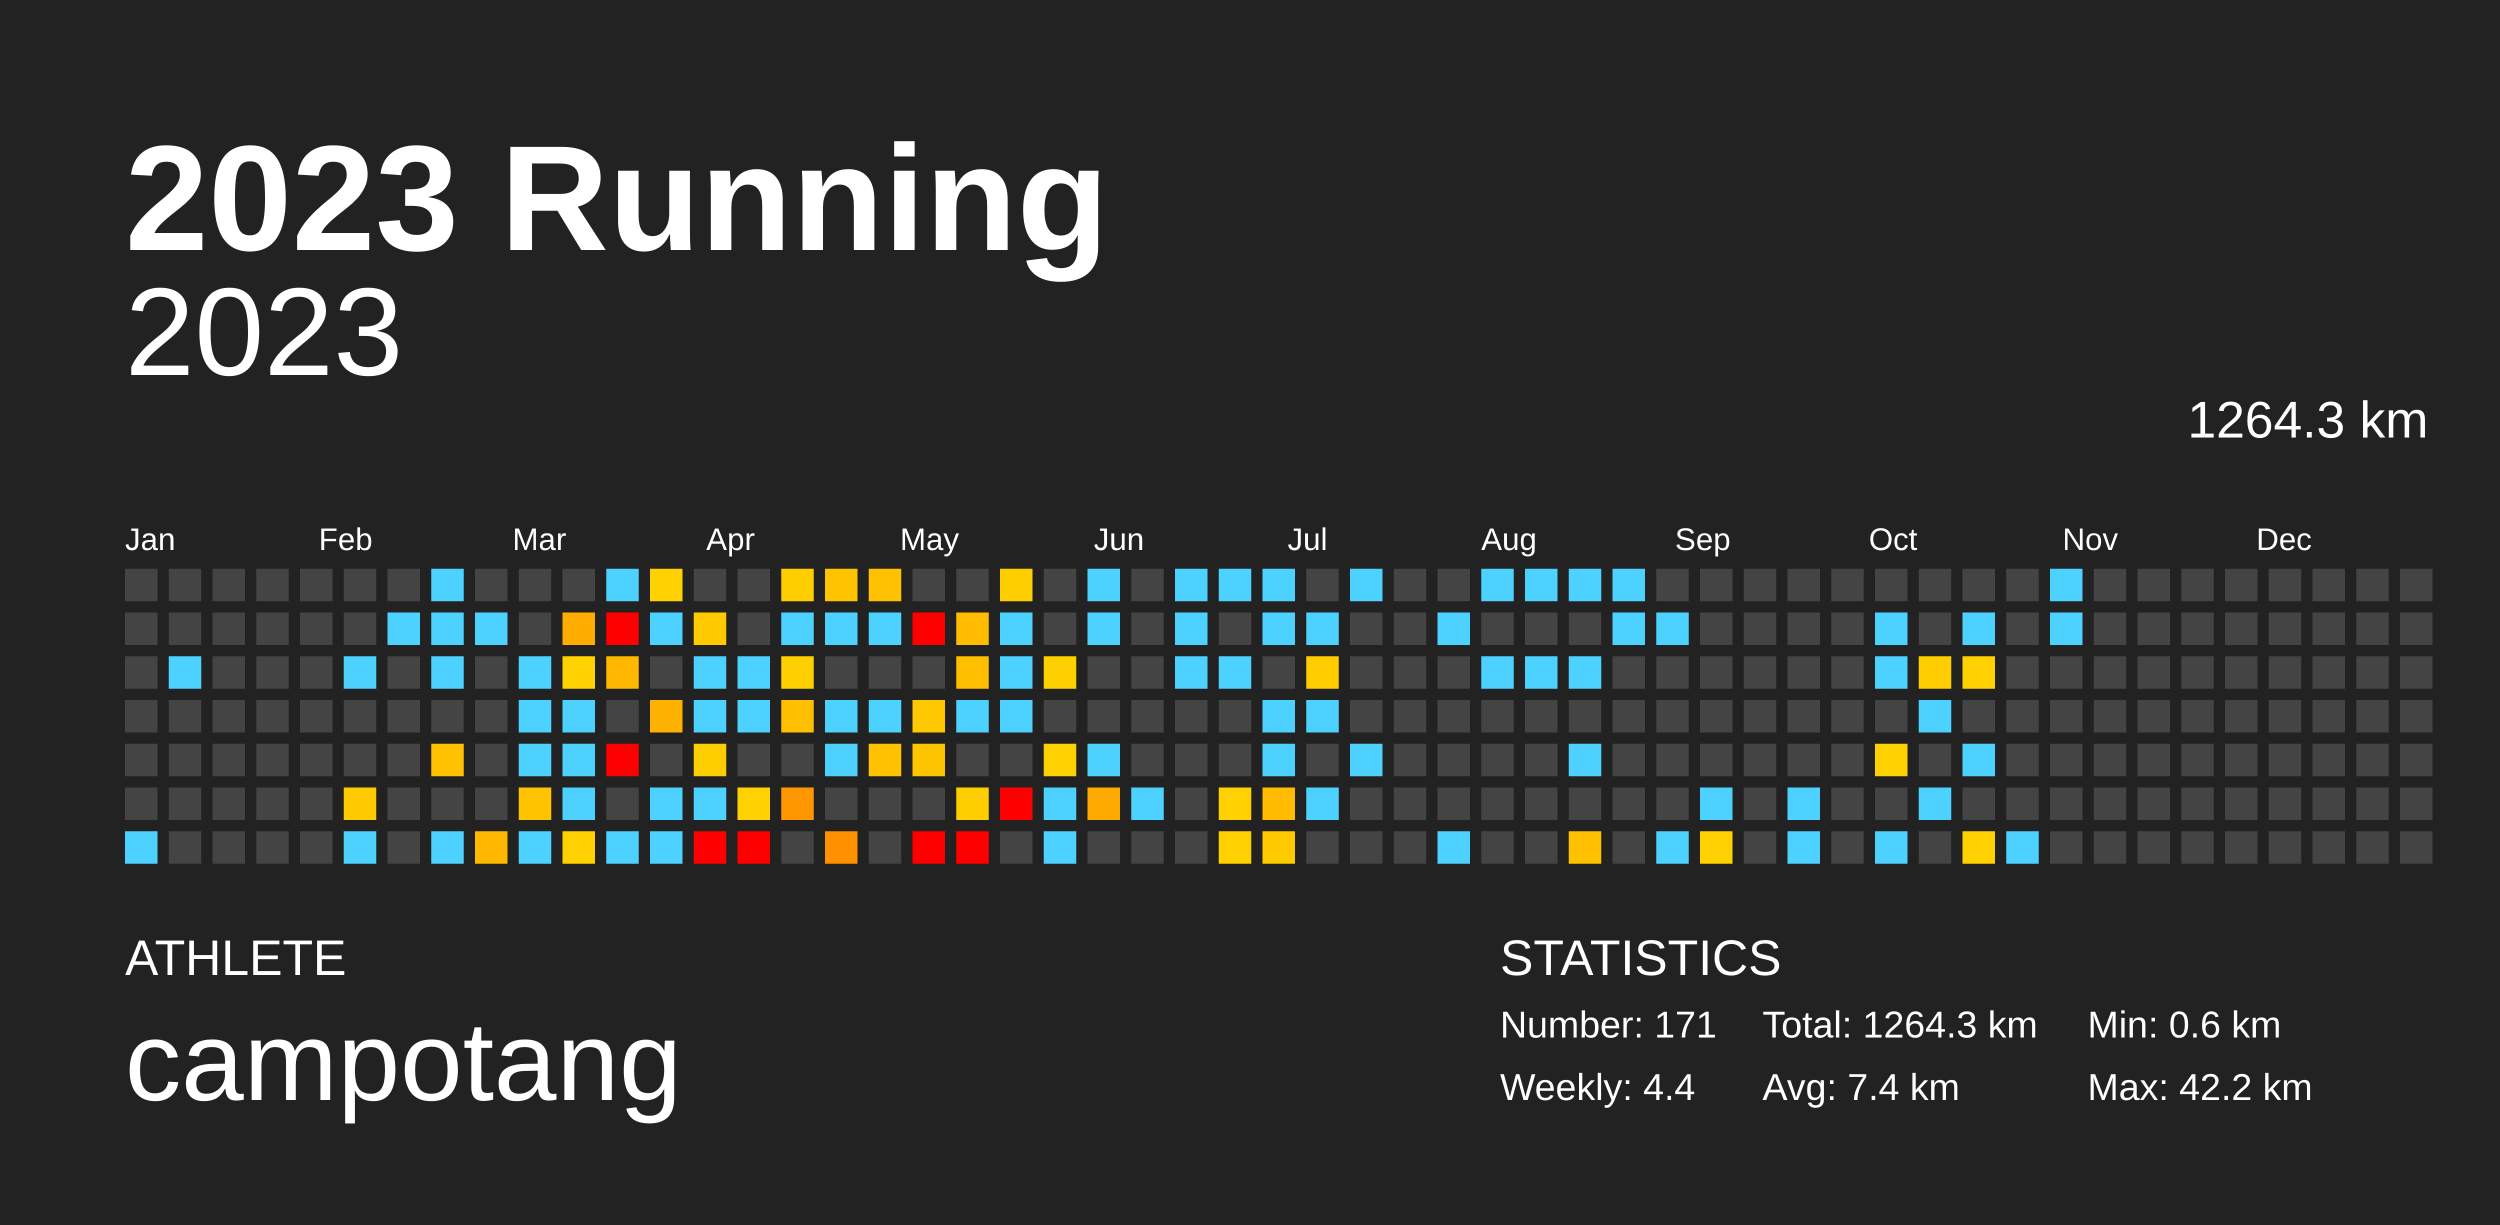
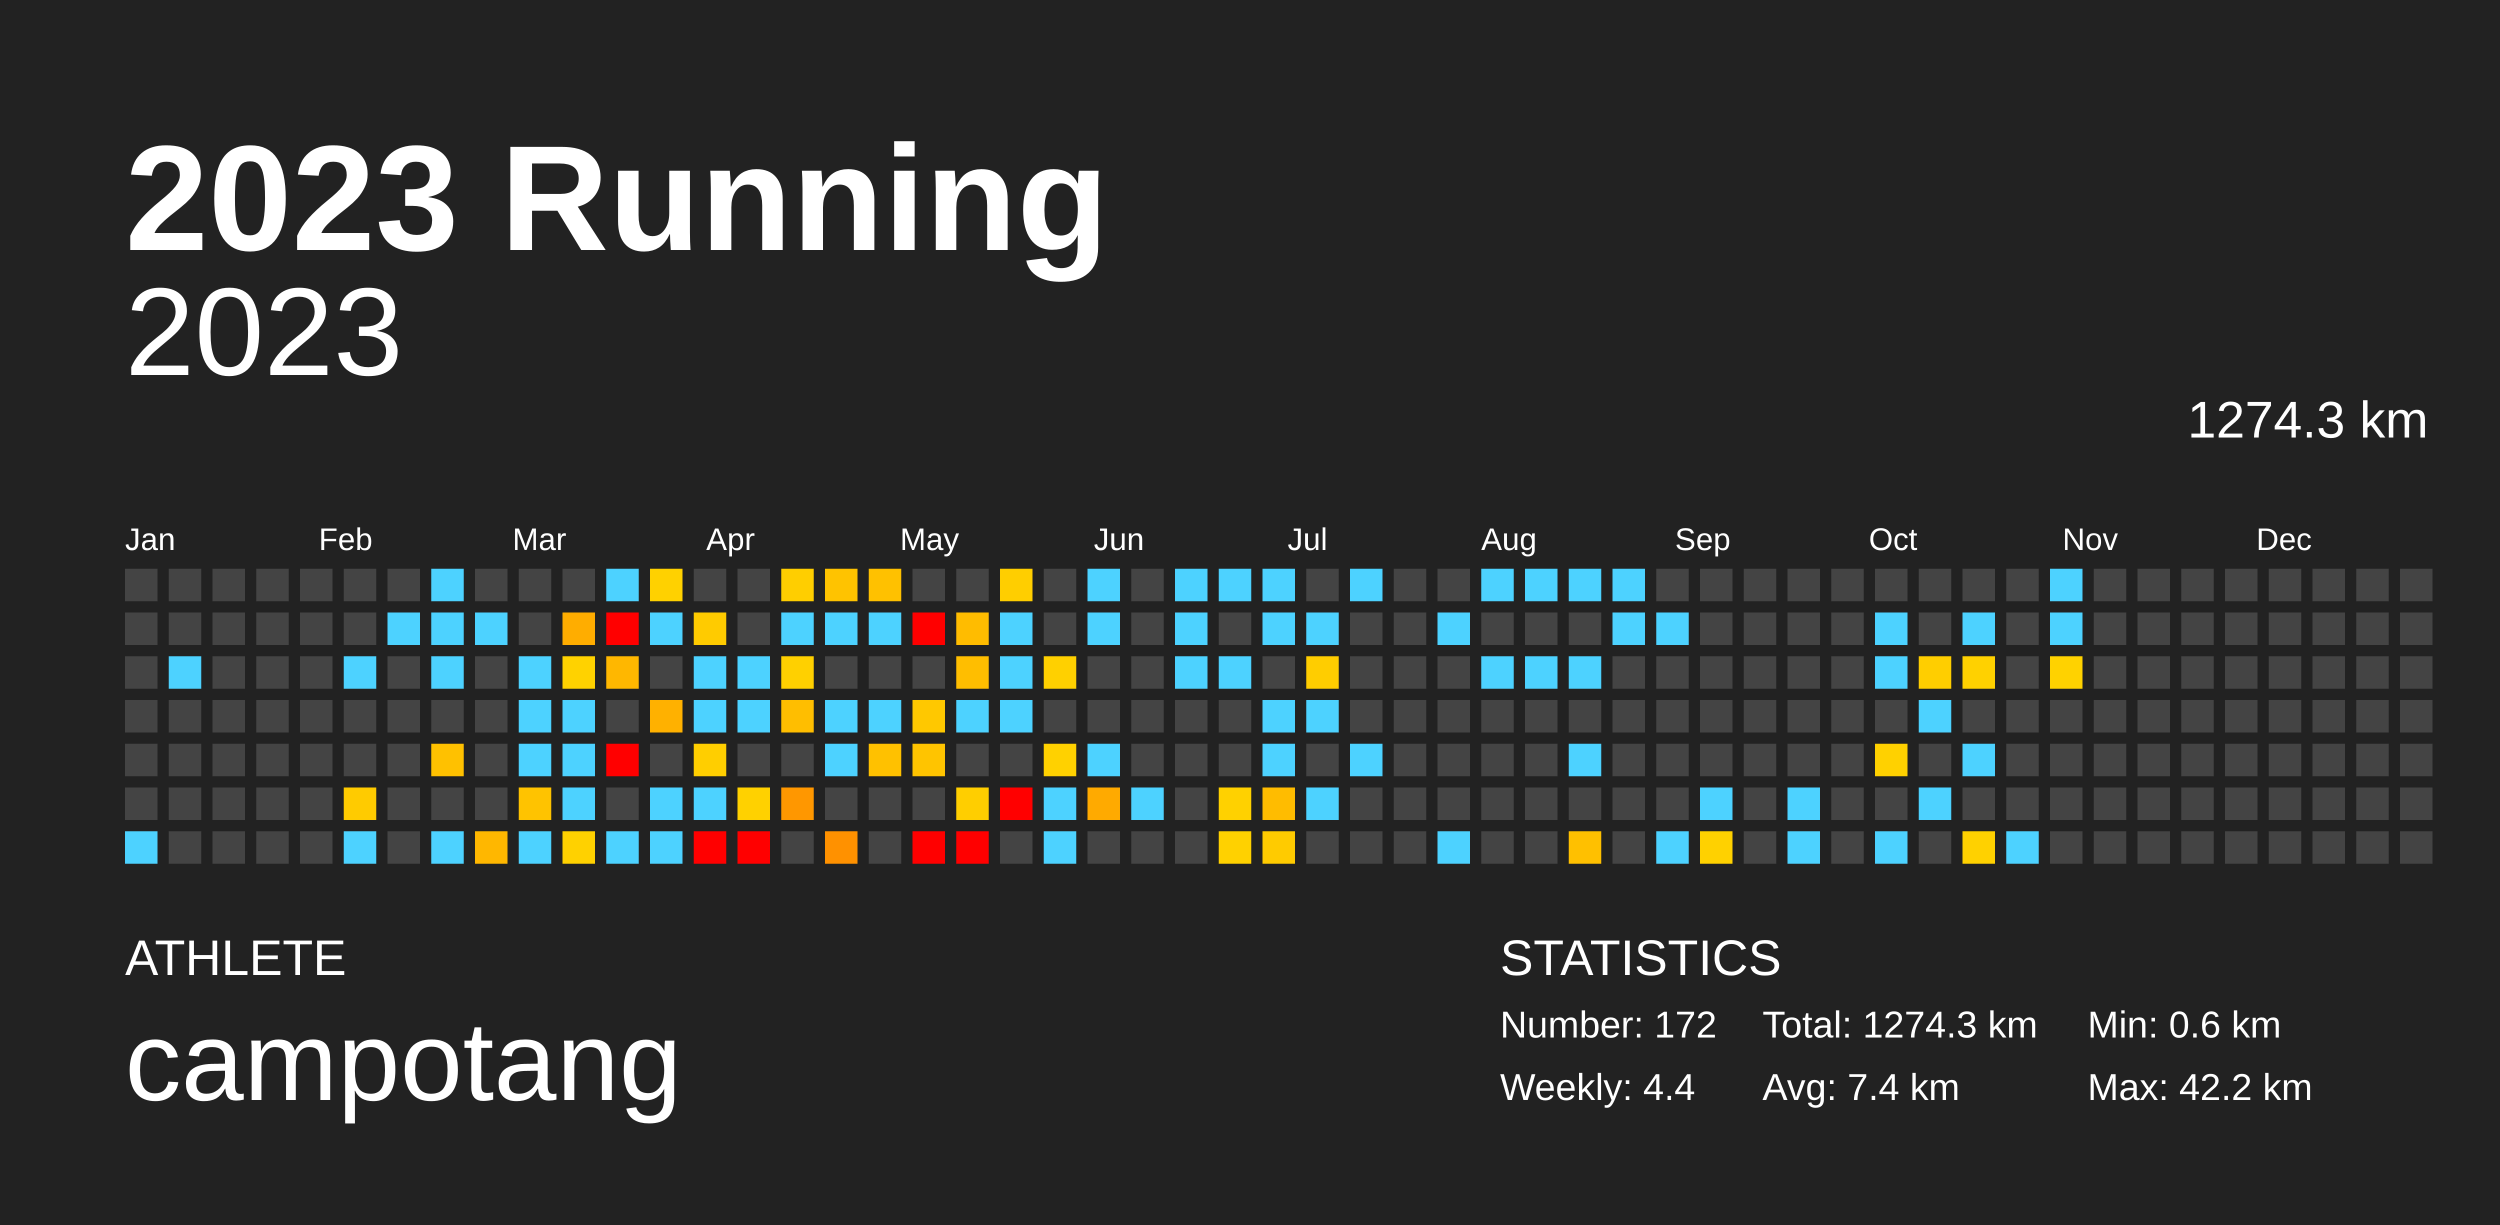
<svg xmlns="http://www.w3.org/2000/svg" baseProfile="full" height="98mm" version="1.1" viewBox="0,0,200,98" width="200mm">
  <defs />
  <rect fill="#222222" height="98" width="200" x="0" y="0" />
  <text fill="#FFFFFF" style="font-size:12px; font-family:Arial; font-weight:bold;" x="10" y="20">2023 Running</text>
  <text fill="#FFFFFF" style="font-size:4px; font-family:Arial" x="10" y="78">ATHLETE</text>
  <text fill="#FFFFFF" style="font-size:9px; font-family:Arial" x="10" y="88">campotang</text>
  <text fill="#FFFFFF" style="font-size:4px; font-family:Arial" x="120" y="78">STATISTICS</text>
-   <text fill="#FFFFFF" style="font-size:3px; font-family:Arial" x="120" y="83">Number: 171</text>
+   <text fill="#FFFFFF" style="font-size:3px; font-family:Arial" x="120" y="83">Number: 172</text>
  <text fill="#FFFFFF" style="font-size:3px; font-family:Arial" x="120" y="88">Weekly: 4.4</text>
-   <text fill="#FFFFFF" style="font-size:3px; font-family:Arial" x="141" y="83">Total: 1264.3 km</text>
+   <text fill="#FFFFFF" style="font-size:3px; font-family:Arial" x="141" y="83">Total: 1274.3 km</text>
  <text fill="#FFFFFF" style="font-size:3px; font-family:Arial" x="141" y="88">Avg: 7.4 km</text>
  <text fill="#FFFFFF" style="font-size:3px; font-family:Arial" x="167" y="83">Min: 0.6 km</text>
  <text fill="#FFFFFF" style="font-size:3px; font-family:Arial" x="167" y="88">Max: 42.2 km</text>
  <text alignment-baseline="hanging" fill="#FFFFFF" style="font-size:10.0px; font-family:Arial;" x="10" y="30">2023</text>
-   <text alignment-baseline="hanging" fill="#FFFFFF" style="font-size:4.125px; font-family:Arial;" x="175" y="35">1264.3 km</text>
+   <text alignment-baseline="hanging" fill="#FFFFFF" style="font-size:4.125px; font-family:Arial;" x="175" y="35">1274.3 km</text>
  <text fill="#FFFFFF" style="font-size:2.5px; font-family:Arial" x="10.0" y="44">Jan</text>
  <text fill="#FFFFFF" style="font-size:2.5px; font-family:Arial" x="25.5" y="44">Feb</text>
  <text fill="#FFFFFF" style="font-size:2.5px; font-family:Arial" x="41.0" y="44">Mar</text>
  <text fill="#FFFFFF" style="font-size:2.5px; font-family:Arial" x="56.5" y="44">Apr</text>
  <text fill="#FFFFFF" style="font-size:2.5px; font-family:Arial" x="72.0" y="44">May</text>
  <text fill="#FFFFFF" style="font-size:2.5px; font-family:Arial" x="87.5" y="44">Jun</text>
  <text fill="#FFFFFF" style="font-size:2.5px; font-family:Arial" x="103.0" y="44">Jul</text>
  <text fill="#FFFFFF" style="font-size:2.5px; font-family:Arial" x="118.5" y="44">Aug</text>
  <text fill="#FFFFFF" style="font-size:2.5px; font-family:Arial" x="134.0" y="44">Sep</text>
  <text fill="#FFFFFF" style="font-size:2.5px; font-family:Arial" x="149.5" y="44">Oct</text>
  <text fill="#FFFFFF" style="font-size:2.5px; font-family:Arial" x="165.0" y="44">Nov</text>
  <text fill="#FFFFFF" style="font-size:2.5px; font-family:Arial" x="180.5" y="44">Dec</text>
  <rect fill="#444444" height="2.6" width="2.6" x="10.0" y="45.5" />
  <rect fill="#444444" height="2.6" width="2.6" x="10.0" y="49.0" />
  <rect fill="#444444" height="2.6" width="2.6" x="10.0" y="52.5" />
  <rect fill="#444444" height="2.6" width="2.6" x="10.0" y="56.0" />
  <rect fill="#444444" height="2.6" width="2.6" x="10.0" y="59.5" />
  <rect fill="#444444" height="2.6" width="2.6" x="10.0" y="63.0" />
  <rect fill="#4dd2ff" height="2.6" width="2.6" x="10.0" y="66.5" />
  <rect fill="#444444" height="2.6" width="2.6" x="13.5" y="45.5" />
  <rect fill="#444444" height="2.6" width="2.6" x="13.5" y="49.0" />
  <rect fill="#4dd2ff" height="2.6" width="2.6" x="13.5" y="52.5" />
  <rect fill="#444444" height="2.6" width="2.6" x="13.5" y="56.0" />
  <rect fill="#444444" height="2.6" width="2.6" x="13.5" y="59.5" />
  <rect fill="#444444" height="2.6" width="2.6" x="13.5" y="63.0" />
  <rect fill="#444444" height="2.6" width="2.6" x="13.5" y="66.5" />
  <rect fill="#444444" height="2.6" width="2.6" x="17.0" y="45.5" />
  <rect fill="#444444" height="2.6" width="2.6" x="17.0" y="49.0" />
  <rect fill="#444444" height="2.6" width="2.6" x="17.0" y="52.5" />
  <rect fill="#444444" height="2.6" width="2.6" x="17.0" y="56.0" />
  <rect fill="#444444" height="2.6" width="2.6" x="17.0" y="59.5" />
  <rect fill="#444444" height="2.6" width="2.6" x="17.0" y="63.0" />
  <rect fill="#444444" height="2.6" width="2.6" x="17.0" y="66.5" />
  <rect fill="#444444" height="2.6" width="2.6" x="20.5" y="45.5" />
  <rect fill="#444444" height="2.6" width="2.6" x="20.5" y="49.0" />
  <rect fill="#444444" height="2.6" width="2.6" x="20.5" y="52.5" />
  <rect fill="#444444" height="2.6" width="2.6" x="20.5" y="56.0" />
  <rect fill="#444444" height="2.6" width="2.6" x="20.5" y="59.5" />
  <rect fill="#444444" height="2.6" width="2.6" x="20.5" y="63.0" />
  <rect fill="#444444" height="2.6" width="2.6" x="20.5" y="66.5" />
  <rect fill="#444444" height="2.6" width="2.6" x="24.0" y="45.5" />
  <rect fill="#444444" height="2.6" width="2.6" x="24.0" y="49.0" />
  <rect fill="#444444" height="2.6" width="2.6" x="24.0" y="52.5" />
  <rect fill="#444444" height="2.6" width="2.6" x="24.0" y="56.0" />
  <rect fill="#444444" height="2.6" width="2.6" x="24.0" y="59.5" />
  <rect fill="#444444" height="2.6" width="2.6" x="24.0" y="63.0" />
  <rect fill="#444444" height="2.6" width="2.6" x="24.0" y="66.5" />
  <rect fill="#444444" height="2.6" width="2.6" x="27.5" y="45.5" />
  <rect fill="#444444" height="2.6" width="2.6" x="27.5" y="49.0" />
  <rect fill="#4dd2ff" height="2.6" width="2.6" x="27.5" y="52.5" />
  <rect fill="#444444" height="2.6" width="2.6" x="27.5" y="56.0" />
  <rect fill="#444444" height="2.6" width="2.6" x="27.5" y="59.5" />
  <rect fill="#ffcb00" height="2.6" width="2.6" x="27.5" y="63.0" />
  <rect fill="#4dd2ff" height="2.6" width="2.6" x="27.5" y="66.5" />
  <rect fill="#444444" height="2.6" width="2.6" x="31.0" y="45.5" />
  <rect fill="#4dd2ff" height="2.6" width="2.6" x="31.0" y="49.0" />
  <rect fill="#444444" height="2.6" width="2.6" x="31.0" y="52.5" />
  <rect fill="#444444" height="2.6" width="2.6" x="31.0" y="56.0" />
  <rect fill="#444444" height="2.6" width="2.6" x="31.0" y="59.5" />
  <rect fill="#444444" height="2.6" width="2.6" x="31.0" y="63.0" />
  <rect fill="#444444" height="2.6" width="2.6" x="31.0" y="66.5" />
  <rect fill="#4dd2ff" height="2.6" width="2.6" x="34.5" y="45.5" />
  <rect fill="#4dd2ff" height="2.6" width="2.6" x="34.5" y="49.0" />
  <rect fill="#4dd2ff" height="2.6" width="2.6" x="34.5" y="52.5" />
  <rect fill="#444444" height="2.6" width="2.6" x="34.5" y="56.0" />
  <rect fill="#ffc100" height="2.6" width="2.6" x="34.5" y="59.5" />
  <rect fill="#444444" height="2.6" width="2.6" x="34.5" y="63.0" />
  <rect fill="#4dd2ff" height="2.6" width="2.6" x="34.5" y="66.5" />
  <rect fill="#444444" height="2.6" width="2.6" x="38.0" y="45.5" />
  <rect fill="#4dd2ff" height="2.6" width="2.6" x="38.0" y="49.0" />
  <rect fill="#444444" height="2.6" width="2.6" x="38.0" y="52.5" />
  <rect fill="#444444" height="2.6" width="2.6" x="38.0" y="56.0" />
  <rect fill="#444444" height="2.6" width="2.6" x="38.0" y="59.5" />
  <rect fill="#444444" height="2.6" width="2.6" x="38.0" y="63.0" />
  <rect fill="#ffb700" height="2.6" width="2.6" x="38.0" y="66.5" />
  <rect fill="#444444" height="2.6" width="2.6" x="41.5" y="45.5" />
  <rect fill="#444444" height="2.6" width="2.6" x="41.5" y="49.0" />
  <rect fill="#4dd2ff" height="2.6" width="2.6" x="41.5" y="52.5" />
  <rect fill="#4dd2ff" height="2.6" width="2.6" x="41.5" y="56.0" />
  <rect fill="#4dd2ff" height="2.6" width="2.6" x="41.5" y="59.5" />
  <rect fill="#ffc300" height="2.6" width="2.6" x="41.5" y="63.0" />
  <rect fill="#4dd2ff" height="2.6" width="2.6" x="41.5" y="66.5" />
  <rect fill="#444444" height="2.6" width="2.6" x="45.0" y="45.5" />
  <rect fill="#ffad00" height="2.6" width="2.6" x="45.0" y="49.0" />
  <rect fill="#ffd200" height="2.6" width="2.6" x="45.0" y="52.5" />
  <rect fill="#4dd2ff" height="2.6" width="2.6" x="45.0" y="56.0" />
  <rect fill="#4dd2ff" height="2.6" width="2.6" x="45.0" y="59.5" />
  <rect fill="#4dd2ff" height="2.6" width="2.6" x="45.0" y="63.0" />
  <rect fill="#ffd100" height="2.6" width="2.6" x="45.0" y="66.5" />
  <rect fill="#4dd2ff" height="2.6" width="2.6" x="48.5" y="45.5" />
  <rect fill="red" height="2.6" width="2.6" x="48.5" y="49.0" />
  <rect fill="#ffb700" height="2.6" width="2.6" x="48.5" y="52.5" />
  <rect fill="#444444" height="2.6" width="2.6" x="48.5" y="56.0" />
  <rect fill="red" height="2.6" width="2.6" x="48.5" y="59.5" />
  <rect fill="#444444" height="2.6" width="2.6" x="48.5" y="63.0" />
  <rect fill="#4dd2ff" height="2.6" width="2.6" x="48.5" y="66.5" />
  <rect fill="#ffd100" height="2.6" width="2.6" x="52.0" y="45.5" />
  <rect fill="#4dd2ff" height="2.6" width="2.6" x="52.0" y="49.0" />
  <rect fill="#444444" height="2.6" width="2.6" x="52.0" y="52.5" />
  <rect fill="#ffb100" height="2.6" width="2.6" x="52.0" y="56.0" />
  <rect fill="#444444" height="2.6" width="2.6" x="52.0" y="59.5" />
  <rect fill="#4dd2ff" height="2.6" width="2.6" x="52.0" y="63.0" />
  <rect fill="#4dd2ff" height="2.6" width="2.6" x="52.0" y="66.5" />
  <rect fill="#444444" height="2.6" width="2.6" x="55.5" y="45.5" />
  <rect fill="#ffcb00" height="2.6" width="2.6" x="55.5" y="49.0" />
  <rect fill="#4dd2ff" height="2.6" width="2.6" x="55.5" y="52.5" />
  <rect fill="#4dd2ff" height="2.6" width="2.6" x="55.5" y="56.0" />
  <rect fill="#ffce00" height="2.6" width="2.6" x="55.5" y="59.5" />
  <rect fill="#4dd2ff" height="2.6" width="2.6" x="55.5" y="63.0" />
  <rect fill="red" height="2.6" width="2.6" x="55.5" y="66.5" />
  <rect fill="#444444" height="2.6" width="2.6" x="59.0" y="45.5" />
  <rect fill="#444444" height="2.6" width="2.6" x="59.0" y="49.0" />
  <rect fill="#4dd2ff" height="2.6" width="2.6" x="59.0" y="52.5" />
  <rect fill="#4dd2ff" height="2.6" width="2.6" x="59.0" y="56.0" />
  <rect fill="#444444" height="2.6" width="2.6" x="59.0" y="59.5" />
  <rect fill="#ffd100" height="2.6" width="2.6" x="59.0" y="63.0" />
  <rect fill="red" height="2.6" width="2.6" x="59.0" y="66.5" />
  <rect fill="#ffce00" height="2.6" width="2.6" x="62.5" y="45.5" />
  <rect fill="#4dd2ff" height="2.6" width="2.6" x="62.5" y="49.0" />
  <rect fill="#ffd000" height="2.6" width="2.6" x="62.5" y="52.5" />
  <rect fill="#ffbe00" height="2.6" width="2.6" x="62.5" y="56.0" />
  <rect fill="#444444" height="2.6" width="2.6" x="62.5" y="59.5" />
  <rect fill="#ff9700" height="2.6" width="2.6" x="62.5" y="63.0" />
  <rect fill="#444444" height="2.6" width="2.6" x="62.5" y="66.5" />
  <rect fill="#ffc300" height="2.6" width="2.6" x="66.0" y="45.5" />
  <rect fill="#4dd2ff" height="2.6" width="2.6" x="66.0" y="49.0" />
  <rect fill="#444444" height="2.6" width="2.6" x="66.0" y="52.5" />
  <rect fill="#4dd2ff" height="2.6" width="2.6" x="66.0" y="56.0" />
  <rect fill="#4dd2ff" height="2.6" width="2.6" x="66.0" y="59.5" />
  <rect fill="#444444" height="2.6" width="2.6" x="66.0" y="63.0" />
  <rect fill="#ff9100" height="2.6" width="2.6" x="66.0" y="66.5" />
  <rect fill="#ffc100" height="2.6" width="2.6" x="69.5" y="45.5" />
  <rect fill="#4dd2ff" height="2.6" width="2.6" x="69.5" y="49.0" />
  <rect fill="#444444" height="2.6" width="2.6" x="69.5" y="52.5" />
  <rect fill="#4dd2ff" height="2.6" width="2.6" x="69.5" y="56.0" />
  <rect fill="#ffc100" height="2.6" width="2.6" x="69.5" y="59.5" />
  <rect fill="#444444" height="2.6" width="2.6" x="69.5" y="63.0" />
  <rect fill="#444444" height="2.6" width="2.6" x="69.5" y="66.5" />
  <rect fill="#444444" height="2.6" width="2.6" x="73.0" y="45.5" />
  <rect fill="red" height="2.6" width="2.6" x="73.0" y="49.0" />
  <rect fill="#444444" height="2.6" width="2.6" x="73.0" y="52.5" />
  <rect fill="#ffc800" height="2.6" width="2.6" x="73.0" y="56.0" />
  <rect fill="#ffc400" height="2.6" width="2.6" x="73.0" y="59.5" />
  <rect fill="#444444" height="2.6" width="2.6" x="73.0" y="63.0" />
  <rect fill="red" height="2.6" width="2.6" x="73.0" y="66.5" />
  <rect fill="#444444" height="2.6" width="2.6" x="76.5" y="45.5" />
  <rect fill="#ffbc00" height="2.6" width="2.6" x="76.5" y="49.0" />
  <rect fill="#ffbe00" height="2.6" width="2.6" x="76.5" y="52.5" />
  <rect fill="#4dd2ff" height="2.6" width="2.6" x="76.5" y="56.0" />
  <rect fill="#444444" height="2.6" width="2.6" x="76.5" y="59.5" />
  <rect fill="#ffce00" height="2.6" width="2.6" x="76.5" y="63.0" />
  <rect fill="red" height="2.6" width="2.6" x="76.5" y="66.5" />
  <rect fill="#ffce00" height="2.6" width="2.6" x="80.0" y="45.5" />
  <rect fill="#4dd2ff" height="2.6" width="2.6" x="80.0" y="49.0" />
  <rect fill="#4dd2ff" height="2.6" width="2.6" x="80.0" y="52.5" />
  <rect fill="#4dd2ff" height="2.6" width="2.6" x="80.0" y="56.0" />
  <rect fill="#444444" height="2.6" width="2.6" x="80.0" y="59.5" />
  <rect fill="red" height="2.6" width="2.6" x="80.0" y="63.0" />
  <rect fill="#444444" height="2.6" width="2.6" x="80.0" y="66.5" />
  <rect fill="#444444" height="2.6" width="2.6" x="83.5" y="45.5" />
  <rect fill="#444444" height="2.6" width="2.6" x="83.5" y="49.0" />
  <rect fill="#ffd000" height="2.6" width="2.6" x="83.5" y="52.5" />
  <rect fill="#444444" height="2.6" width="2.6" x="83.5" y="56.0" />
  <rect fill="#ffd100" height="2.6" width="2.6" x="83.5" y="59.5" />
  <rect fill="#4dd2ff" height="2.6" width="2.6" x="83.5" y="63.0" />
  <rect fill="#4dd2ff" height="2.6" width="2.6" x="83.5" y="66.5" />
  <rect fill="#4dd2ff" height="2.6" width="2.6" x="87.0" y="45.5" />
  <rect fill="#4dd2ff" height="2.6" width="2.6" x="87.0" y="49.0" />
  <rect fill="#444444" height="2.6" width="2.6" x="87.0" y="52.5" />
  <rect fill="#444444" height="2.6" width="2.6" x="87.0" y="56.0" />
  <rect fill="#4dd2ff" height="2.6" width="2.6" x="87.0" y="59.5" />
  <rect fill="#ffaa00" height="2.6" width="2.6" x="87.0" y="63.0" />
  <rect fill="#444444" height="2.6" width="2.6" x="87.0" y="66.5" />
  <rect fill="#444444" height="2.6" width="2.6" x="90.5" y="45.5" />
  <rect fill="#444444" height="2.6" width="2.6" x="90.5" y="49.0" />
  <rect fill="#444444" height="2.6" width="2.6" x="90.5" y="52.5" />
  <rect fill="#444444" height="2.6" width="2.6" x="90.5" y="56.0" />
  <rect fill="#444444" height="2.6" width="2.6" x="90.5" y="59.5" />
  <rect fill="#4dd2ff" height="2.6" width="2.6" x="90.5" y="63.0" />
  <rect fill="#444444" height="2.6" width="2.6" x="90.5" y="66.5" />
  <rect fill="#4dd2ff" height="2.6" width="2.6" x="94.0" y="45.5" />
  <rect fill="#4dd2ff" height="2.6" width="2.6" x="94.0" y="49.0" />
  <rect fill="#4dd2ff" height="2.6" width="2.6" x="94.0" y="52.5" />
  <rect fill="#444444" height="2.6" width="2.6" x="94.0" y="56.0" />
  <rect fill="#444444" height="2.6" width="2.6" x="94.0" y="59.5" />
  <rect fill="#444444" height="2.6" width="2.6" x="94.0" y="63.0" />
  <rect fill="#444444" height="2.6" width="2.6" x="94.0" y="66.5" />
  <rect fill="#4dd2ff" height="2.6" width="2.6" x="97.5" y="45.5" />
  <rect fill="#444444" height="2.6" width="2.6" x="97.5" y="49.0" />
  <rect fill="#4dd2ff" height="2.6" width="2.6" x="97.5" y="52.5" />
  <rect fill="#444444" height="2.6" width="2.6" x="97.5" y="56.0" />
  <rect fill="#444444" height="2.6" width="2.6" x="97.5" y="59.5" />
  <rect fill="#ffd100" height="2.6" width="2.6" x="97.5" y="63.0" />
  <rect fill="#ffd100" height="2.6" width="2.6" x="97.5" y="66.5" />
  <rect fill="#4dd2ff" height="2.6" width="2.6" x="101.0" y="45.5" />
  <rect fill="#4dd2ff" height="2.6" width="2.6" x="101.0" y="49.0" />
  <rect fill="#444444" height="2.6" width="2.6" x="101.0" y="52.5" />
  <rect fill="#4dd2ff" height="2.6" width="2.6" x="101.0" y="56.0" />
  <rect fill="#4dd2ff" height="2.6" width="2.6" x="101.0" y="59.5" />
  <rect fill="#ffbc00" height="2.6" width="2.6" x="101.0" y="63.0" />
  <rect fill="#ffcb00" height="2.6" width="2.6" x="101.0" y="66.5" />
  <rect fill="#444444" height="2.6" width="2.6" x="104.5" y="45.5" />
  <rect fill="#4dd2ff" height="2.6" width="2.6" x="104.5" y="49.0" />
  <rect fill="#ffcd00" height="2.6" width="2.6" x="104.5" y="52.5" />
  <rect fill="#4dd2ff" height="2.6" width="2.6" x="104.5" y="56.0" />
  <rect fill="#444444" height="2.6" width="2.6" x="104.5" y="59.5" />
  <rect fill="#4dd2ff" height="2.6" width="2.6" x="104.5" y="63.0" />
  <rect fill="#444444" height="2.6" width="2.6" x="104.5" y="66.5" />
  <rect fill="#4dd2ff" height="2.6" width="2.6" x="108.0" y="45.5" />
  <rect fill="#444444" height="2.6" width="2.6" x="108.0" y="49.0" />
  <rect fill="#444444" height="2.6" width="2.6" x="108.0" y="52.5" />
  <rect fill="#444444" height="2.6" width="2.6" x="108.0" y="56.0" />
  <rect fill="#4dd2ff" height="2.6" width="2.6" x="108.0" y="59.5" />
  <rect fill="#444444" height="2.6" width="2.6" x="108.0" y="63.0" />
  <rect fill="#444444" height="2.6" width="2.6" x="108.0" y="66.5" />
  <rect fill="#444444" height="2.6" width="2.6" x="111.5" y="45.5" />
  <rect fill="#444444" height="2.6" width="2.6" x="111.5" y="49.0" />
  <rect fill="#444444" height="2.6" width="2.6" x="111.5" y="52.5" />
  <rect fill="#444444" height="2.6" width="2.6" x="111.5" y="56.0" />
  <rect fill="#444444" height="2.6" width="2.6" x="111.5" y="59.5" />
  <rect fill="#444444" height="2.6" width="2.6" x="111.5" y="63.0" />
  <rect fill="#444444" height="2.6" width="2.6" x="111.5" y="66.5" />
  <rect fill="#444444" height="2.6" width="2.6" x="115.0" y="45.5" />
  <rect fill="#4dd2ff" height="2.6" width="2.6" x="115.0" y="49.0" />
  <rect fill="#444444" height="2.6" width="2.6" x="115.0" y="52.5" />
  <rect fill="#444444" height="2.6" width="2.6" x="115.0" y="56.0" />
  <rect fill="#444444" height="2.6" width="2.6" x="115.0" y="59.5" />
  <rect fill="#444444" height="2.6" width="2.6" x="115.0" y="63.0" />
  <rect fill="#4dd2ff" height="2.6" width="2.6" x="115.0" y="66.5" />
  <rect fill="#4dd2ff" height="2.6" width="2.6" x="118.5" y="45.5" />
  <rect fill="#444444" height="2.6" width="2.6" x="118.5" y="49.0" />
  <rect fill="#4dd2ff" height="2.6" width="2.6" x="118.5" y="52.5" />
  <rect fill="#444444" height="2.6" width="2.6" x="118.5" y="56.0" />
  <rect fill="#444444" height="2.6" width="2.6" x="118.5" y="59.5" />
  <rect fill="#444444" height="2.6" width="2.6" x="118.5" y="63.0" />
  <rect fill="#444444" height="2.6" width="2.6" x="118.5" y="66.5" />
  <rect fill="#4dd2ff" height="2.6" width="2.6" x="122.0" y="45.5" />
  <rect fill="#444444" height="2.6" width="2.6" x="122.0" y="49.0" />
  <rect fill="#4dd2ff" height="2.6" width="2.6" x="122.0" y="52.5" />
  <rect fill="#444444" height="2.6" width="2.6" x="122.0" y="56.0" />
  <rect fill="#444444" height="2.6" width="2.6" x="122.0" y="59.5" />
  <rect fill="#444444" height="2.6" width="2.6" x="122.0" y="63.0" />
  <rect fill="#444444" height="2.6" width="2.6" x="122.0" y="66.5" />
  <rect fill="#4dd2ff" height="2.6" width="2.6" x="125.5" y="45.5" />
  <rect fill="#444444" height="2.6" width="2.6" x="125.5" y="49.0" />
  <rect fill="#4dd2ff" height="2.6" width="2.6" x="125.5" y="52.5" />
  <rect fill="#444444" height="2.6" width="2.6" x="125.5" y="56.0" />
  <rect fill="#4dd2ff" height="2.6" width="2.6" x="125.5" y="59.5" />
  <rect fill="#444444" height="2.6" width="2.6" x="125.5" y="63.0" />
  <rect fill="#ffc000" height="2.6" width="2.6" x="125.5" y="66.5" />
  <rect fill="#4dd2ff" height="2.6" width="2.6" x="129.0" y="45.5" />
  <rect fill="#4dd2ff" height="2.6" width="2.6" x="129.0" y="49.0" />
  <rect fill="#444444" height="2.6" width="2.6" x="129.0" y="52.5" />
  <rect fill="#444444" height="2.6" width="2.6" x="129.0" y="56.0" />
  <rect fill="#444444" height="2.6" width="2.6" x="129.0" y="59.5" />
  <rect fill="#444444" height="2.6" width="2.6" x="129.0" y="63.0" />
  <rect fill="#444444" height="2.6" width="2.6" x="129.0" y="66.5" />
  <rect fill="#444444" height="2.6" width="2.6" x="132.5" y="45.5" />
  <rect fill="#4dd2ff" height="2.6" width="2.6" x="132.5" y="49.0" />
  <rect fill="#444444" height="2.6" width="2.6" x="132.5" y="52.5" />
  <rect fill="#444444" height="2.6" width="2.6" x="132.5" y="56.0" />
  <rect fill="#444444" height="2.6" width="2.6" x="132.5" y="59.5" />
  <rect fill="#444444" height="2.6" width="2.6" x="132.5" y="63.0" />
  <rect fill="#4dd2ff" height="2.6" width="2.6" x="132.5" y="66.5" />
  <rect fill="#444444" height="2.6" width="2.6" x="136.0" y="45.5" />
  <rect fill="#444444" height="2.6" width="2.6" x="136.0" y="49.0" />
  <rect fill="#444444" height="2.6" width="2.6" x="136.0" y="52.5" />
  <rect fill="#444444" height="2.6" width="2.6" x="136.0" y="56.0" />
  <rect fill="#444444" height="2.6" width="2.6" x="136.0" y="59.5" />
  <rect fill="#4dd2ff" height="2.6" width="2.6" x="136.0" y="63.0" />
  <rect fill="#ffd100" height="2.6" width="2.6" x="136.0" y="66.5" />
  <rect fill="#444444" height="2.6" width="2.6" x="139.5" y="45.5" />
  <rect fill="#444444" height="2.6" width="2.6" x="139.5" y="49.0" />
  <rect fill="#444444" height="2.6" width="2.6" x="139.5" y="52.5" />
  <rect fill="#444444" height="2.6" width="2.6" x="139.5" y="56.0" />
  <rect fill="#444444" height="2.6" width="2.6" x="139.5" y="59.5" />
  <rect fill="#444444" height="2.6" width="2.6" x="139.5" y="63.0" />
  <rect fill="#444444" height="2.6" width="2.6" x="139.5" y="66.5" />
  <rect fill="#444444" height="2.6" width="2.6" x="143.0" y="45.5" />
  <rect fill="#444444" height="2.6" width="2.6" x="143.0" y="49.0" />
  <rect fill="#444444" height="2.6" width="2.6" x="143.0" y="52.5" />
  <rect fill="#444444" height="2.6" width="2.6" x="143.0" y="56.0" />
  <rect fill="#444444" height="2.6" width="2.6" x="143.0" y="59.5" />
  <rect fill="#4dd2ff" height="2.6" width="2.6" x="143.0" y="63.0" />
  <rect fill="#4dd2ff" height="2.6" width="2.6" x="143.0" y="66.5" />
  <rect fill="#444444" height="2.6" width="2.6" x="146.5" y="45.5" />
  <rect fill="#444444" height="2.6" width="2.6" x="146.5" y="49.0" />
  <rect fill="#444444" height="2.6" width="2.6" x="146.5" y="52.5" />
  <rect fill="#444444" height="2.6" width="2.6" x="146.5" y="56.0" />
  <rect fill="#444444" height="2.6" width="2.6" x="146.5" y="59.5" />
  <rect fill="#444444" height="2.6" width="2.6" x="146.5" y="63.0" />
  <rect fill="#444444" height="2.6" width="2.6" x="146.5" y="66.5" />
  <rect fill="#444444" height="2.6" width="2.6" x="150.0" y="45.5" />
  <rect fill="#4dd2ff" height="2.6" width="2.6" x="150.0" y="49.0" />
  <rect fill="#4dd2ff" height="2.6" width="2.6" x="150.0" y="52.5" />
  <rect fill="#444444" height="2.6" width="2.6" x="150.0" y="56.0" />
  <rect fill="#ffd100" height="2.6" width="2.6" x="150.0" y="59.5" />
  <rect fill="#444444" height="2.6" width="2.6" x="150.0" y="63.0" />
  <rect fill="#4dd2ff" height="2.6" width="2.6" x="150.0" y="66.5" />
  <rect fill="#444444" height="2.6" width="2.6" x="153.5" y="45.5" />
  <rect fill="#444444" height="2.6" width="2.6" x="153.5" y="49.0" />
  <rect fill="#ffce00" height="2.6" width="2.6" x="153.5" y="52.5" />
  <rect fill="#4dd2ff" height="2.6" width="2.6" x="153.5" y="56.0" />
  <rect fill="#444444" height="2.6" width="2.6" x="153.5" y="59.5" />
  <rect fill="#4dd2ff" height="2.6" width="2.6" x="153.5" y="63.0" />
  <rect fill="#444444" height="2.6" width="2.6" x="153.5" y="66.5" />
  <rect fill="#444444" height="2.6" width="2.6" x="157.0" y="45.5" />
  <rect fill="#4dd2ff" height="2.6" width="2.6" x="157.0" y="49.0" />
  <rect fill="#ffd100" height="2.6" width="2.6" x="157.0" y="52.5" />
  <rect fill="#444444" height="2.6" width="2.6" x="157.0" y="56.0" />
  <rect fill="#4dd2ff" height="2.6" width="2.6" x="157.0" y="59.5" />
  <rect fill="#444444" height="2.6" width="2.6" x="157.0" y="63.0" />
  <rect fill="#ffd100" height="2.6" width="2.6" x="157.0" y="66.5" />
  <rect fill="#444444" height="2.6" width="2.6" x="160.5" y="45.5" />
  <rect fill="#444444" height="2.6" width="2.6" x="160.5" y="49.0" />
  <rect fill="#444444" height="2.6" width="2.6" x="160.5" y="52.5" />
  <rect fill="#444444" height="2.6" width="2.6" x="160.5" y="56.0" />
  <rect fill="#444444" height="2.6" width="2.6" x="160.5" y="59.5" />
  <rect fill="#444444" height="2.6" width="2.6" x="160.5" y="63.0" />
  <rect fill="#4dd2ff" height="2.6" width="2.6" x="160.5" y="66.5" />
  <rect fill="#4dd2ff" height="2.6" width="2.6" x="164.0" y="45.5" />
  <rect fill="#4dd2ff" height="2.6" width="2.6" x="164.0" y="49.0" />
-   <rect fill="#444444" height="2.6" width="2.6" x="164.0" y="52.5" />
+   <rect fill="#ffd200" height="2.6" width="2.6" x="164.0" y="52.5" />
  <rect fill="#444444" height="2.6" width="2.6" x="164.0" y="56.0" />
  <rect fill="#444444" height="2.6" width="2.6" x="164.0" y="59.5" />
  <rect fill="#444444" height="2.6" width="2.6" x="164.0" y="63.0" />
  <rect fill="#444444" height="2.6" width="2.6" x="164.0" y="66.5" />
  <rect fill="#444444" height="2.6" width="2.6" x="167.5" y="45.5" />
  <rect fill="#444444" height="2.6" width="2.6" x="167.5" y="49.0" />
  <rect fill="#444444" height="2.6" width="2.6" x="167.5" y="52.5" />
  <rect fill="#444444" height="2.6" width="2.6" x="167.5" y="56.0" />
  <rect fill="#444444" height="2.6" width="2.6" x="167.5" y="59.5" />
  <rect fill="#444444" height="2.6" width="2.6" x="167.5" y="63.0" />
  <rect fill="#444444" height="2.6" width="2.6" x="167.5" y="66.5" />
  <rect fill="#444444" height="2.6" width="2.6" x="171.0" y="45.5" />
  <rect fill="#444444" height="2.6" width="2.6" x="171.0" y="49.0" />
  <rect fill="#444444" height="2.6" width="2.6" x="171.0" y="52.5" />
  <rect fill="#444444" height="2.6" width="2.6" x="171.0" y="56.0" />
  <rect fill="#444444" height="2.6" width="2.6" x="171.0" y="59.5" />
  <rect fill="#444444" height="2.6" width="2.6" x="171.0" y="63.0" />
  <rect fill="#444444" height="2.6" width="2.6" x="171.0" y="66.5" />
  <rect fill="#444444" height="2.6" width="2.6" x="174.5" y="45.5" />
  <rect fill="#444444" height="2.6" width="2.6" x="174.5" y="49.0" />
  <rect fill="#444444" height="2.6" width="2.6" x="174.5" y="52.5" />
  <rect fill="#444444" height="2.6" width="2.6" x="174.5" y="56.0" />
  <rect fill="#444444" height="2.6" width="2.6" x="174.5" y="59.5" />
  <rect fill="#444444" height="2.6" width="2.6" x="174.5" y="63.0" />
  <rect fill="#444444" height="2.6" width="2.6" x="174.5" y="66.5" />
  <rect fill="#444444" height="2.6" width="2.6" x="178.0" y="45.5" />
  <rect fill="#444444" height="2.6" width="2.6" x="178.0" y="49.0" />
  <rect fill="#444444" height="2.6" width="2.6" x="178.0" y="52.5" />
  <rect fill="#444444" height="2.6" width="2.6" x="178.0" y="56.0" />
  <rect fill="#444444" height="2.6" width="2.6" x="178.0" y="59.5" />
  <rect fill="#444444" height="2.6" width="2.6" x="178.0" y="63.0" />
  <rect fill="#444444" height="2.6" width="2.6" x="178.0" y="66.5" />
  <rect fill="#444444" height="2.6" width="2.6" x="181.5" y="45.5" />
  <rect fill="#444444" height="2.6" width="2.6" x="181.5" y="49.0" />
  <rect fill="#444444" height="2.6" width="2.6" x="181.5" y="52.5" />
  <rect fill="#444444" height="2.6" width="2.6" x="181.5" y="56.0" />
  <rect fill="#444444" height="2.6" width="2.6" x="181.5" y="59.5" />
  <rect fill="#444444" height="2.6" width="2.6" x="181.5" y="63.0" />
  <rect fill="#444444" height="2.6" width="2.6" x="181.5" y="66.5" />
  <rect fill="#444444" height="2.6" width="2.6" x="185.0" y="45.5" />
  <rect fill="#444444" height="2.6" width="2.6" x="185.0" y="49.0" />
  <rect fill="#444444" height="2.6" width="2.6" x="185.0" y="52.5" />
  <rect fill="#444444" height="2.6" width="2.6" x="185.0" y="56.0" />
  <rect fill="#444444" height="2.6" width="2.6" x="185.0" y="59.5" />
  <rect fill="#444444" height="2.6" width="2.6" x="185.0" y="63.0" />
  <rect fill="#444444" height="2.6" width="2.6" x="185.0" y="66.5" />
  <rect fill="#444444" height="2.6" width="2.6" x="188.5" y="45.5" />
  <rect fill="#444444" height="2.6" width="2.6" x="188.5" y="49.0" />
  <rect fill="#444444" height="2.6" width="2.6" x="188.5" y="52.5" />
  <rect fill="#444444" height="2.6" width="2.6" x="188.5" y="56.0" />
  <rect fill="#444444" height="2.6" width="2.6" x="188.5" y="59.5" />
  <rect fill="#444444" height="2.6" width="2.6" x="188.5" y="63.0" />
  <rect fill="#444444" height="2.6" width="2.6" x="188.5" y="66.5" />
  <rect fill="#444444" height="2.6" width="2.6" x="192.0" y="45.5" />
  <rect fill="#444444" height="2.6" width="2.6" x="192.0" y="49.0" />
  <rect fill="#444444" height="2.6" width="2.6" x="192.0" y="52.5" />
  <rect fill="#444444" height="2.6" width="2.6" x="192.0" y="56.0" />
  <rect fill="#444444" height="2.6" width="2.6" x="192.0" y="59.5" />
  <rect fill="#444444" height="2.6" width="2.6" x="192.0" y="63.0" />
  <rect fill="#444444" height="2.6" width="2.6" x="192.0" y="66.5" />
</svg>
